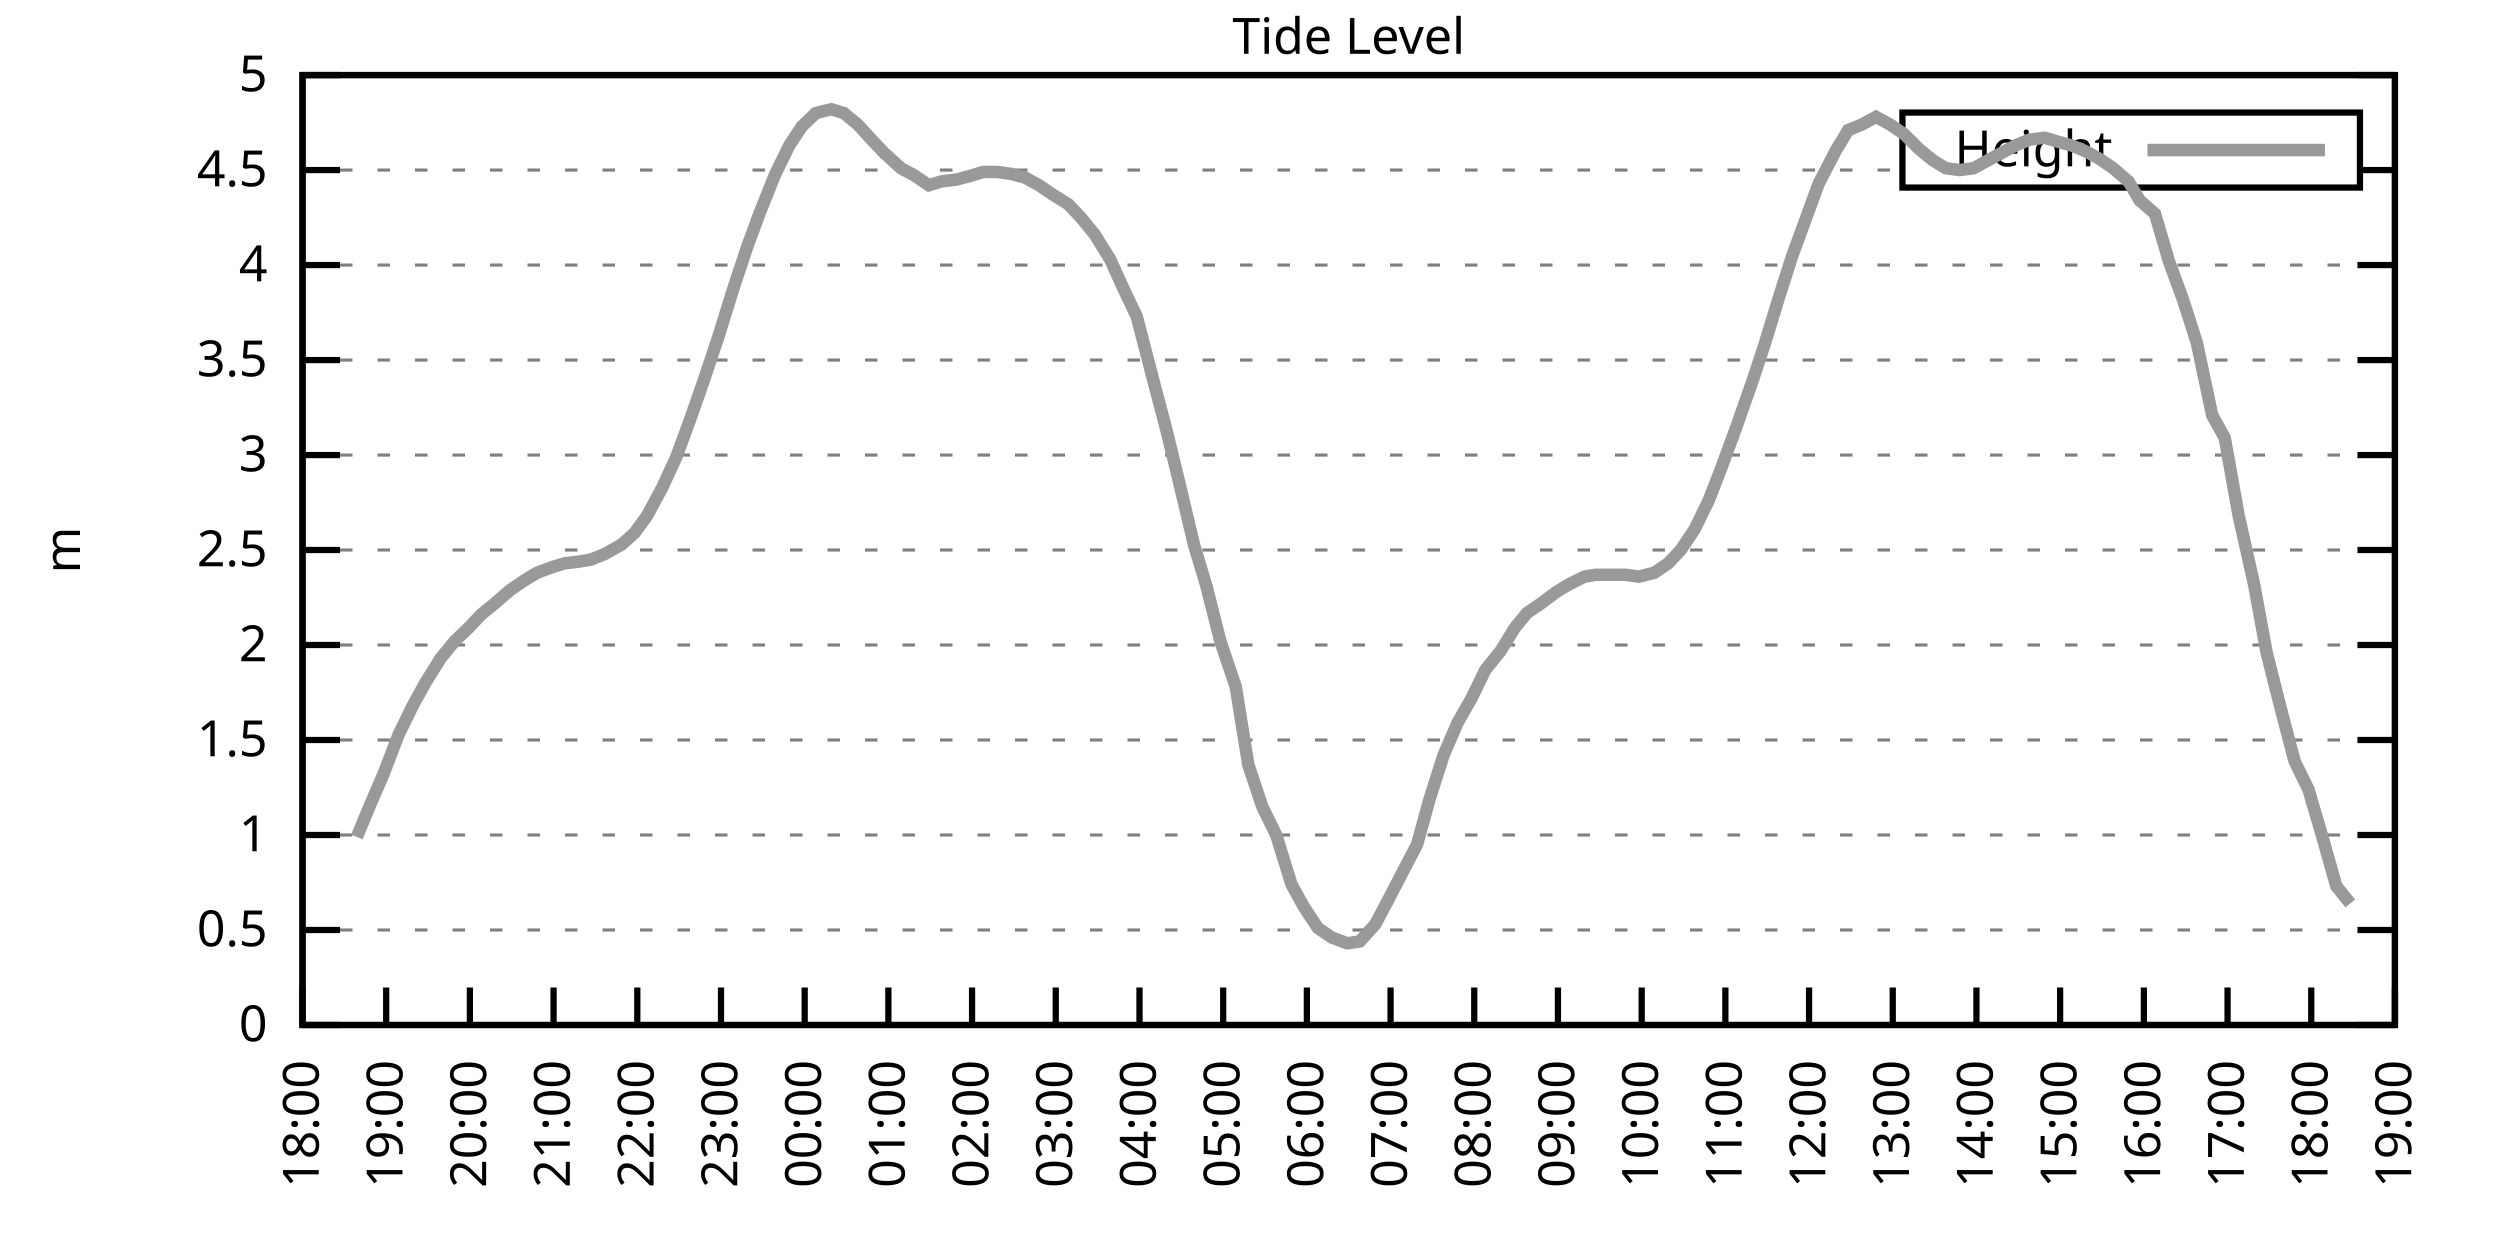
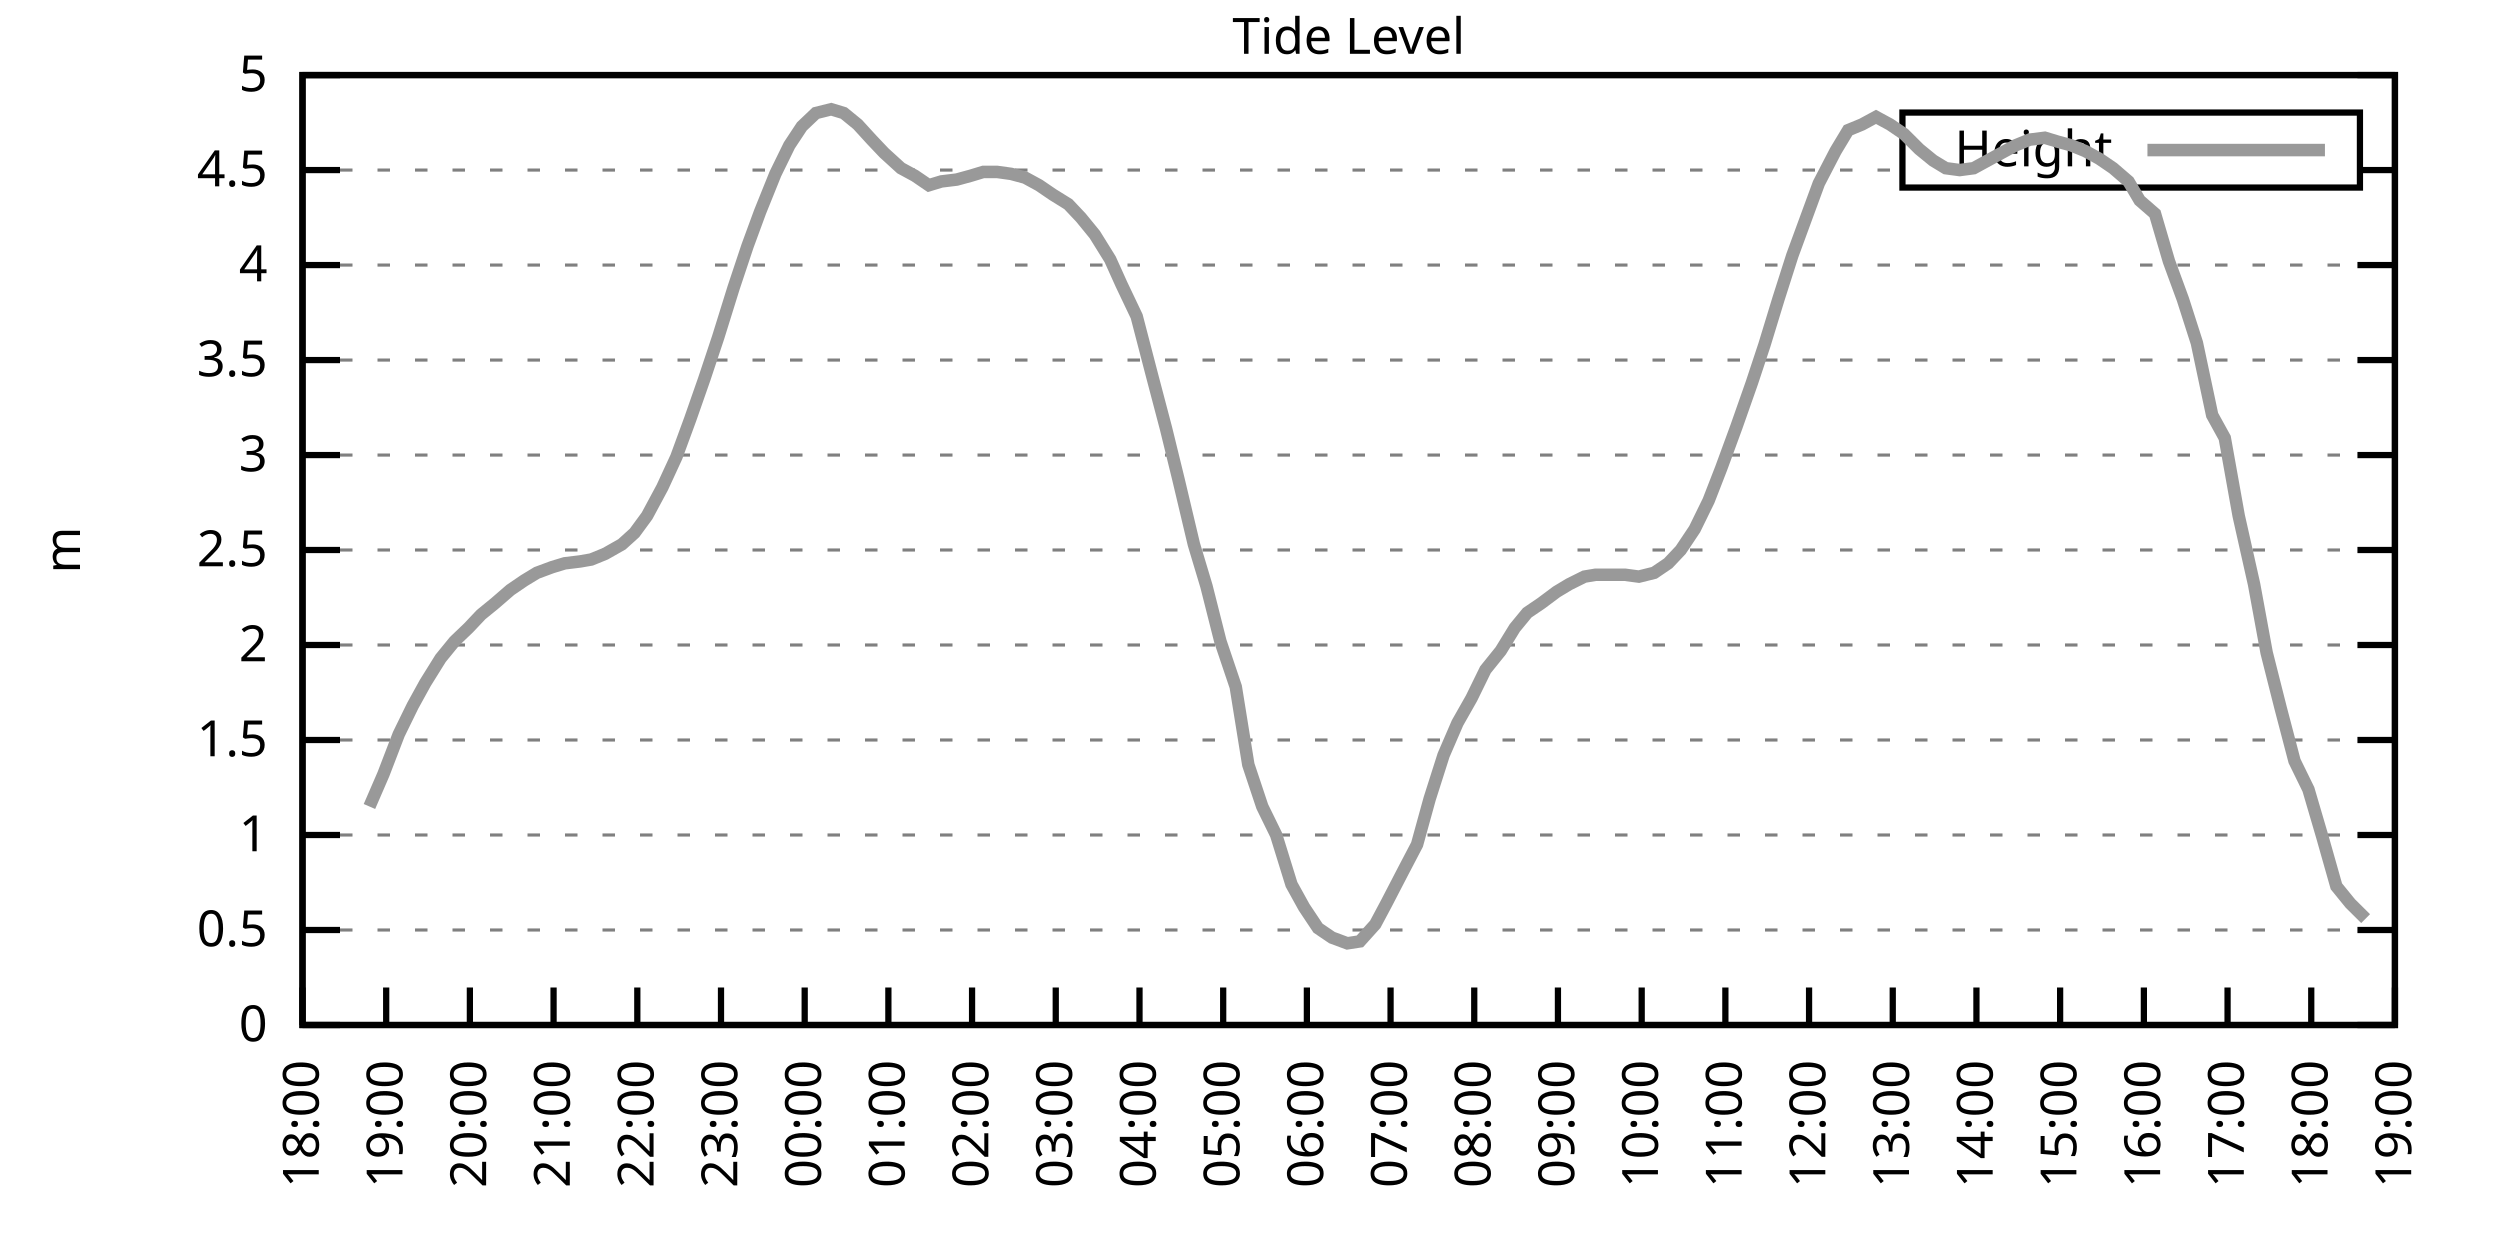
<svg xmlns="http://www.w3.org/2000/svg" xmlns:xlink="http://www.w3.org/1999/xlink" width="400" height="200" viewBox="0 0 400 200">
  <g id="gnuplot_canvas">
    <rect x="0" y="0" width="400" height="200" fill="none" />
    <defs>
      <circle id="gpDot" r="0.5" stroke-width="0.5" stroke="currentColor" />
      <path id="gpPt0" stroke-width="0.333" stroke="currentColor" d="M-1,0 h2 M0,-1 v2" />
      <path id="gpPt1" stroke-width="0.333" stroke="currentColor" d="M-1,-1 L1,1 M1,-1 L-1,1" />
      <path id="gpPt2" stroke-width="0.333" stroke="currentColor" d="M-1,0 L1,0 M0,-1 L0,1 M-1,-1 L1,1 M-1,1 L1,-1" />
      <rect id="gpPt3" stroke-width="0.333" stroke="currentColor" x="-1" y="-1" width="2" height="2" />
      <rect id="gpPt4" stroke-width="0.333" stroke="currentColor" fill="currentColor" x="-1" y="-1" width="2" height="2" />
      <circle id="gpPt5" stroke-width="0.333" stroke="currentColor" cx="0" cy="0" r="1" />
      <use xlink:href="#gpPt5" id="gpPt6" fill="currentColor" stroke="none" />
      <path id="gpPt7" stroke-width="0.333" stroke="currentColor" d="M0,-1.33 L-1.33,0.67 L1.33,0.67 z" />
      <use xlink:href="#gpPt7" id="gpPt8" fill="currentColor" stroke="none" />
      <use xlink:href="#gpPt7" id="gpPt9" stroke="currentColor" transform="rotate(180)" />
      <use xlink:href="#gpPt9" id="gpPt10" fill="currentColor" stroke="none" />
      <use xlink:href="#gpPt3" id="gpPt11" stroke="currentColor" transform="rotate(45)" />
      <use xlink:href="#gpPt11" id="gpPt12" fill="currentColor" stroke="none" />
      <path id="gpPt13" stroke-width="0.333" stroke="currentColor" d="M0,1.330 L1.265,0.411 L0.782,-1.067 L-0.782,-1.076 L-1.265,0.411 z" />
      <use xlink:href="#gpPt13" id="gpPt14" fill="currentColor" stroke="none" />
      <filter id="textbox" filterUnits="objectBoundingBox" x="0" y="0" height="1" width="1">
        <feFlood flood-color="white" flood-opacity="1" result="bgnd" />
        <feComposite in="SourceGraphic" in2="bgnd" operator="atop" />
      </filter>
      <filter id="greybox" filterUnits="objectBoundingBox" x="0" y="0" height="1" width="1">
        <feFlood flood-color="lightgrey" flood-opacity="1" result="grey" />
        <feComposite in="SourceGraphic" in2="grey" operator="atop" />
      </filter>
    </defs>
    <g fill="none" color="white" stroke="currentColor" stroke-width="1.00" stroke-linecap="butt" stroke-linejoin="miter">
</g>
    <g fill="none" color="black" stroke="currentColor" stroke-width="1.00" stroke-linecap="butt" stroke-linejoin="miter">
      <g stroke="none" shape-rendering="crispEdges">
        <polygon fill="rgb(255, 255, 255)" points="48.40,164.00 383.18,164.00 383.18,12.02 48.40,12.02 " />
      </g>
    </g>
    <g fill="none" color="black" stroke="currentColor" stroke-width="1.00" stroke-linecap="butt" stroke-linejoin="miter">
</g>
    <g fill="none" color="black" stroke="black" stroke-width="0.50" stroke-linecap="butt" stroke-linejoin="miter">
</g>
    <g fill="none" color="gray" stroke="currentColor" stroke-width="0.50" stroke-linecap="butt" stroke-linejoin="miter">
      <path stroke="gray" stroke-dasharray="2,4" class="gridline" d="M48.40,164.00 L383.19,164.00  " />
    </g>
    <g fill="none" color="gray" stroke="gray" stroke-width="1.00" stroke-linecap="butt" stroke-linejoin="miter">
</g>
    <g fill="none" color="black" stroke="currentColor" stroke-width="1.00" stroke-linecap="butt" stroke-linejoin="miter">
      <path stroke="black" d="M48.40,164.00 L54.40,164.00 M383.19,164.00 L377.19,164.00  " />
      <g transform="translate(42.80,166.60)" stroke="none" fill="black" font-family="Sans" font-size="8.00" text-anchor="end">
        <text>
          <tspan font-family="Sans"> 0</tspan>
        </text>
      </g>
    </g>
    <g fill="none" color="black" stroke="currentColor" stroke-width="1.00" stroke-linecap="butt" stroke-linejoin="miter">
</g>
    <g fill="none" color="black" stroke="black" stroke-width="0.50" stroke-linecap="butt" stroke-linejoin="miter">
</g>
    <g fill="none" color="gray" stroke="currentColor" stroke-width="0.50" stroke-linecap="butt" stroke-linejoin="miter">
      <path stroke="gray" stroke-dasharray="2,4" class="gridline" d="M48.40,148.80 L383.19,148.80  " />
    </g>
    <g fill="none" color="gray" stroke="gray" stroke-width="1.00" stroke-linecap="butt" stroke-linejoin="miter">
</g>
    <g fill="none" color="black" stroke="currentColor" stroke-width="1.00" stroke-linecap="butt" stroke-linejoin="miter">
      <path stroke="black" d="M48.40,148.80 L54.40,148.80 M383.19,148.80 L377.19,148.80  " />
      <g transform="translate(42.80,151.40)" stroke="none" fill="black" font-family="Sans" font-size="8.00" text-anchor="end">
        <text>
          <tspan font-family="Sans"> 0.5</tspan>
        </text>
      </g>
    </g>
    <g fill="none" color="black" stroke="currentColor" stroke-width="1.00" stroke-linecap="butt" stroke-linejoin="miter">
</g>
    <g fill="none" color="black" stroke="black" stroke-width="0.50" stroke-linecap="butt" stroke-linejoin="miter">
</g>
    <g fill="none" color="gray" stroke="currentColor" stroke-width="0.50" stroke-linecap="butt" stroke-linejoin="miter">
      <path stroke="gray" stroke-dasharray="2,4" class="gridline" d="M48.40,133.60 L383.19,133.60  " />
    </g>
    <g fill="none" color="gray" stroke="gray" stroke-width="1.00" stroke-linecap="butt" stroke-linejoin="miter">
</g>
    <g fill="none" color="black" stroke="currentColor" stroke-width="1.00" stroke-linecap="butt" stroke-linejoin="miter">
      <path stroke="black" d="M48.40,133.60 L54.40,133.60 M383.19,133.60 L377.19,133.60  " />
      <g transform="translate(42.80,136.20)" stroke="none" fill="black" font-family="Sans" font-size="8.00" text-anchor="end">
        <text>
          <tspan font-family="Sans"> 1</tspan>
        </text>
      </g>
    </g>
    <g fill="none" color="black" stroke="currentColor" stroke-width="1.00" stroke-linecap="butt" stroke-linejoin="miter">
</g>
    <g fill="none" color="black" stroke="black" stroke-width="0.50" stroke-linecap="butt" stroke-linejoin="miter">
</g>
    <g fill="none" color="gray" stroke="currentColor" stroke-width="0.50" stroke-linecap="butt" stroke-linejoin="miter">
      <path stroke="gray" stroke-dasharray="2,4" class="gridline" d="M48.40,118.40 L383.19,118.40  " />
    </g>
    <g fill="none" color="gray" stroke="gray" stroke-width="1.00" stroke-linecap="butt" stroke-linejoin="miter">
</g>
    <g fill="none" color="black" stroke="currentColor" stroke-width="1.00" stroke-linecap="butt" stroke-linejoin="miter">
      <path stroke="black" d="M48.40,118.40 L54.40,118.40 M383.19,118.40 L377.19,118.40  " />
      <g transform="translate(42.80,121.00)" stroke="none" fill="black" font-family="Sans" font-size="8.00" text-anchor="end">
        <text>
          <tspan font-family="Sans"> 1.5</tspan>
        </text>
      </g>
    </g>
    <g fill="none" color="black" stroke="currentColor" stroke-width="1.00" stroke-linecap="butt" stroke-linejoin="miter">
</g>
    <g fill="none" color="black" stroke="black" stroke-width="0.50" stroke-linecap="butt" stroke-linejoin="miter">
</g>
    <g fill="none" color="gray" stroke="currentColor" stroke-width="0.50" stroke-linecap="butt" stroke-linejoin="miter">
      <path stroke="gray" stroke-dasharray="2,4" class="gridline" d="M48.40,103.20 L383.19,103.20  " />
    </g>
    <g fill="none" color="gray" stroke="gray" stroke-width="1.00" stroke-linecap="butt" stroke-linejoin="miter">
</g>
    <g fill="none" color="black" stroke="currentColor" stroke-width="1.00" stroke-linecap="butt" stroke-linejoin="miter">
      <path stroke="black" d="M48.40,103.20 L54.40,103.20 M383.19,103.20 L377.19,103.20  " />
      <g transform="translate(42.80,105.80)" stroke="none" fill="black" font-family="Sans" font-size="8.00" text-anchor="end">
        <text>
          <tspan font-family="Sans"> 2</tspan>
        </text>
      </g>
    </g>
    <g fill="none" color="black" stroke="currentColor" stroke-width="1.00" stroke-linecap="butt" stroke-linejoin="miter">
</g>
    <g fill="none" color="black" stroke="black" stroke-width="0.50" stroke-linecap="butt" stroke-linejoin="miter">
</g>
    <g fill="none" color="gray" stroke="currentColor" stroke-width="0.50" stroke-linecap="butt" stroke-linejoin="miter">
      <path stroke="gray" stroke-dasharray="2,4" class="gridline" d="M48.40,88.00 L383.19,88.00  " />
    </g>
    <g fill="none" color="gray" stroke="gray" stroke-width="1.00" stroke-linecap="butt" stroke-linejoin="miter">
</g>
    <g fill="none" color="black" stroke="currentColor" stroke-width="1.00" stroke-linecap="butt" stroke-linejoin="miter">
      <path stroke="black" d="M48.40,88.00 L54.40,88.00 M383.19,88.00 L377.19,88.00  " />
      <g transform="translate(42.80,90.60)" stroke="none" fill="black" font-family="Sans" font-size="8.00" text-anchor="end">
        <text>
          <tspan font-family="Sans"> 2.5</tspan>
        </text>
      </g>
    </g>
    <g fill="none" color="black" stroke="currentColor" stroke-width="1.00" stroke-linecap="butt" stroke-linejoin="miter">
</g>
    <g fill="none" color="black" stroke="black" stroke-width="0.50" stroke-linecap="butt" stroke-linejoin="miter">
</g>
    <g fill="none" color="gray" stroke="currentColor" stroke-width="0.50" stroke-linecap="butt" stroke-linejoin="miter">
      <path stroke="gray" stroke-dasharray="2,4" class="gridline" d="M48.40,72.81 L383.19,72.81  " />
    </g>
    <g fill="none" color="gray" stroke="gray" stroke-width="1.00" stroke-linecap="butt" stroke-linejoin="miter">
</g>
    <g fill="none" color="black" stroke="currentColor" stroke-width="1.00" stroke-linecap="butt" stroke-linejoin="miter">
      <path stroke="black" d="M48.40,72.81 L54.40,72.81 M383.19,72.81 L377.19,72.81  " />
      <g transform="translate(42.80,75.41)" stroke="none" fill="black" font-family="Sans" font-size="8.00" text-anchor="end">
        <text>
          <tspan font-family="Sans"> 3</tspan>
        </text>
      </g>
    </g>
    <g fill="none" color="black" stroke="currentColor" stroke-width="1.00" stroke-linecap="butt" stroke-linejoin="miter">
</g>
    <g fill="none" color="black" stroke="black" stroke-width="0.50" stroke-linecap="butt" stroke-linejoin="miter">
</g>
    <g fill="none" color="gray" stroke="currentColor" stroke-width="0.50" stroke-linecap="butt" stroke-linejoin="miter">
      <path stroke="gray" stroke-dasharray="2,4" class="gridline" d="M48.40,57.61 L383.19,57.61  " />
    </g>
    <g fill="none" color="gray" stroke="gray" stroke-width="1.00" stroke-linecap="butt" stroke-linejoin="miter">
</g>
    <g fill="none" color="black" stroke="currentColor" stroke-width="1.00" stroke-linecap="butt" stroke-linejoin="miter">
      <path stroke="black" d="M48.40,57.61 L54.40,57.61 M383.19,57.61 L377.19,57.61  " />
      <g transform="translate(42.80,60.21)" stroke="none" fill="black" font-family="Sans" font-size="8.00" text-anchor="end">
        <text>
          <tspan font-family="Sans"> 3.5</tspan>
        </text>
      </g>
    </g>
    <g fill="none" color="black" stroke="currentColor" stroke-width="1.00" stroke-linecap="butt" stroke-linejoin="miter">
</g>
    <g fill="none" color="black" stroke="black" stroke-width="0.50" stroke-linecap="butt" stroke-linejoin="miter">
</g>
    <g fill="none" color="gray" stroke="currentColor" stroke-width="0.50" stroke-linecap="butt" stroke-linejoin="miter">
      <path stroke="gray" stroke-dasharray="2,4" class="gridline" d="M48.40,42.41 L383.19,42.41  " />
    </g>
    <g fill="none" color="gray" stroke="gray" stroke-width="1.00" stroke-linecap="butt" stroke-linejoin="miter">
</g>
    <g fill="none" color="black" stroke="currentColor" stroke-width="1.00" stroke-linecap="butt" stroke-linejoin="miter">
      <path stroke="black" d="M48.40,42.41 L54.40,42.41 M383.19,42.41 L377.19,42.41  " />
      <g transform="translate(42.80,45.01)" stroke="none" fill="black" font-family="Sans" font-size="8.00" text-anchor="end">
        <text>
          <tspan font-family="Sans"> 4</tspan>
        </text>
      </g>
    </g>
    <g fill="none" color="black" stroke="currentColor" stroke-width="1.00" stroke-linecap="butt" stroke-linejoin="miter">
</g>
    <g fill="none" color="black" stroke="black" stroke-width="0.50" stroke-linecap="butt" stroke-linejoin="miter">
</g>
    <g fill="none" color="gray" stroke="currentColor" stroke-width="0.50" stroke-linecap="butt" stroke-linejoin="miter">
      <path stroke="gray" stroke-dasharray="2,4" class="gridline" d="M48.40,27.21 L304.39,27.21 M377.59,27.21 L383.19,27.21  " />
    </g>
    <g fill="none" color="gray" stroke="gray" stroke-width="1.00" stroke-linecap="butt" stroke-linejoin="miter">
</g>
    <g fill="none" color="black" stroke="currentColor" stroke-width="1.00" stroke-linecap="butt" stroke-linejoin="miter">
      <path stroke="black" d="M48.40,27.21 L54.40,27.21 M383.19,27.21 L377.19,27.21  " />
      <g transform="translate(42.80,29.81)" stroke="none" fill="black" font-family="Sans" font-size="8.00" text-anchor="end">
        <text>
          <tspan font-family="Sans"> 4.5</tspan>
        </text>
      </g>
    </g>
    <g fill="none" color="black" stroke="currentColor" stroke-width="1.00" stroke-linecap="butt" stroke-linejoin="miter">
</g>
    <g fill="none" color="black" stroke="black" stroke-width="0.50" stroke-linecap="butt" stroke-linejoin="miter">
</g>
    <g fill="none" color="gray" stroke="currentColor" stroke-width="0.50" stroke-linecap="butt" stroke-linejoin="miter">
      <path stroke="gray" stroke-dasharray="2,4" class="gridline" d="M48.40,12.01 L383.19,12.01  " />
    </g>
    <g fill="none" color="gray" stroke="gray" stroke-width="1.00" stroke-linecap="butt" stroke-linejoin="miter">
</g>
    <g fill="none" color="black" stroke="currentColor" stroke-width="1.00" stroke-linecap="butt" stroke-linejoin="miter">
      <path stroke="black" d="M48.40,12.01 L54.40,12.01 M383.19,12.01 L377.19,12.01  " />
      <g transform="translate(42.80,14.61)" stroke="none" fill="black" font-family="Sans" font-size="8.00" text-anchor="end">
        <text>
          <tspan font-family="Sans"> 5</tspan>
        </text>
      </g>
    </g>
    <g fill="none" color="black" stroke="currentColor" stroke-width="1.00" stroke-linecap="butt" stroke-linejoin="miter">
      <path stroke="black" d="M48.40,164.00 L48.40,158.00  " />
      <g transform="translate(51.00,169.60) rotate(270.00)" stroke="none" fill="black" font-family="Sans" font-size="8.00" text-anchor="end">
        <text>
          <tspan font-family="Sans">18:00</tspan>
        </text>
      </g>
    </g>
    <g fill="none" color="black" stroke="currentColor" stroke-width="1.00" stroke-linecap="butt" stroke-linejoin="miter">
      <path stroke="black" d="M61.79,164.00 L61.79,158.00  " />
      <g transform="translate(64.39,169.60) rotate(270.00)" stroke="none" fill="black" font-family="Sans" font-size="8.00" text-anchor="end">
        <text>
          <tspan font-family="Sans">19:00</tspan>
        </text>
      </g>
    </g>
    <g fill="none" color="black" stroke="currentColor" stroke-width="1.00" stroke-linecap="butt" stroke-linejoin="miter">
      <path stroke="black" d="M75.18,164.00 L75.18,158.00  " />
      <g transform="translate(77.78,169.60) rotate(270.00)" stroke="none" fill="black" font-family="Sans" font-size="8.00" text-anchor="end">
        <text>
          <tspan font-family="Sans">20:00</tspan>
        </text>
      </g>
    </g>
    <g fill="none" color="black" stroke="currentColor" stroke-width="1.00" stroke-linecap="butt" stroke-linejoin="miter">
      <path stroke="black" d="M88.57,164.00 L88.57,158.00  " />
      <g transform="translate(91.17,169.60) rotate(270.00)" stroke="none" fill="black" font-family="Sans" font-size="8.00" text-anchor="end">
        <text>
          <tspan font-family="Sans">21:00</tspan>
        </text>
      </g>
    </g>
    <g fill="none" color="black" stroke="currentColor" stroke-width="1.00" stroke-linecap="butt" stroke-linejoin="miter">
      <path stroke="black" d="M101.97,164.00 L101.97,158.00  " />
      <g transform="translate(104.57,169.60) rotate(270.00)" stroke="none" fill="black" font-family="Sans" font-size="8.00" text-anchor="end">
        <text>
          <tspan font-family="Sans">22:00</tspan>
        </text>
      </g>
    </g>
    <g fill="none" color="black" stroke="currentColor" stroke-width="1.00" stroke-linecap="butt" stroke-linejoin="miter">
      <path stroke="black" d="M115.36,164.00 L115.36,158.00  " />
      <g transform="translate(117.96,169.60) rotate(270.00)" stroke="none" fill="black" font-family="Sans" font-size="8.00" text-anchor="end">
        <text>
          <tspan font-family="Sans">23:00</tspan>
        </text>
      </g>
    </g>
    <g fill="none" color="black" stroke="currentColor" stroke-width="1.00" stroke-linecap="butt" stroke-linejoin="miter">
      <path stroke="black" d="M128.75,164.00 L128.75,158.00  " />
      <g transform="translate(131.35,169.60) rotate(270.00)" stroke="none" fill="black" font-family="Sans" font-size="8.00" text-anchor="end">
        <text>
          <tspan font-family="Sans">00:00</tspan>
        </text>
      </g>
    </g>
    <g fill="none" color="black" stroke="currentColor" stroke-width="1.00" stroke-linecap="butt" stroke-linejoin="miter">
      <path stroke="black" d="M142.14,164.00 L142.14,158.00  " />
      <g transform="translate(144.74,169.60) rotate(270.00)" stroke="none" fill="black" font-family="Sans" font-size="8.00" text-anchor="end">
        <text>
          <tspan font-family="Sans">01:00</tspan>
        </text>
      </g>
    </g>
    <g fill="none" color="black" stroke="currentColor" stroke-width="1.00" stroke-linecap="butt" stroke-linejoin="miter">
      <path stroke="black" d="M155.53,164.00 L155.53,158.00  " />
      <g transform="translate(158.13,169.60) rotate(270.00)" stroke="none" fill="black" font-family="Sans" font-size="8.00" text-anchor="end">
        <text>
          <tspan font-family="Sans">02:00</tspan>
        </text>
      </g>
    </g>
    <g fill="none" color="black" stroke="currentColor" stroke-width="1.00" stroke-linecap="butt" stroke-linejoin="miter">
      <path stroke="black" d="M168.92,164.00 L168.92,158.00  " />
      <g transform="translate(171.52,169.60) rotate(270.00)" stroke="none" fill="black" font-family="Sans" font-size="8.00" text-anchor="end">
        <text>
          <tspan font-family="Sans">03:00</tspan>
        </text>
      </g>
    </g>
    <g fill="none" color="black" stroke="currentColor" stroke-width="1.00" stroke-linecap="butt" stroke-linejoin="miter">
      <path stroke="black" d="M182.32,164.00 L182.32,158.00  " />
      <g transform="translate(184.92,169.60) rotate(270.00)" stroke="none" fill="black" font-family="Sans" font-size="8.00" text-anchor="end">
        <text>
          <tspan font-family="Sans">04:00</tspan>
        </text>
      </g>
    </g>
    <g fill="none" color="black" stroke="currentColor" stroke-width="1.00" stroke-linecap="butt" stroke-linejoin="miter">
      <path stroke="black" d="M195.71,164.00 L195.71,158.00  " />
      <g transform="translate(198.31,169.60) rotate(270.00)" stroke="none" fill="black" font-family="Sans" font-size="8.00" text-anchor="end">
        <text>
          <tspan font-family="Sans">05:00</tspan>
        </text>
      </g>
    </g>
    <g fill="none" color="black" stroke="currentColor" stroke-width="1.00" stroke-linecap="butt" stroke-linejoin="miter">
      <path stroke="black" d="M209.10,164.00 L209.10,158.00  " />
      <g transform="translate(211.70,169.60) rotate(270.00)" stroke="none" fill="black" font-family="Sans" font-size="8.00" text-anchor="end">
        <text>
          <tspan font-family="Sans">06:00</tspan>
        </text>
      </g>
    </g>
    <g fill="none" color="black" stroke="currentColor" stroke-width="1.00" stroke-linecap="butt" stroke-linejoin="miter">
      <path stroke="black" d="M222.49,164.00 L222.49,158.00  " />
      <g transform="translate(225.09,169.60) rotate(270.00)" stroke="none" fill="black" font-family="Sans" font-size="8.00" text-anchor="end">
        <text>
          <tspan font-family="Sans">07:00</tspan>
        </text>
      </g>
    </g>
    <g fill="none" color="black" stroke="currentColor" stroke-width="1.00" stroke-linecap="butt" stroke-linejoin="miter">
      <path stroke="black" d="M235.88,164.00 L235.88,158.00  " />
      <g transform="translate(238.48,169.60) rotate(270.00)" stroke="none" fill="black" font-family="Sans" font-size="8.00" text-anchor="end">
        <text>
          <tspan font-family="Sans">08:00</tspan>
        </text>
      </g>
    </g>
    <g fill="none" color="black" stroke="currentColor" stroke-width="1.00" stroke-linecap="butt" stroke-linejoin="miter">
      <path stroke="black" d="M249.27,164.00 L249.27,158.00  " />
      <g transform="translate(251.87,169.60) rotate(270.00)" stroke="none" fill="black" font-family="Sans" font-size="8.00" text-anchor="end">
        <text>
          <tspan font-family="Sans">09:00</tspan>
        </text>
      </g>
    </g>
    <g fill="none" color="black" stroke="currentColor" stroke-width="1.00" stroke-linecap="butt" stroke-linejoin="miter">
      <path stroke="black" d="M262.67,164.00 L262.67,158.00  " />
      <g transform="translate(265.27,169.60) rotate(270.00)" stroke="none" fill="black" font-family="Sans" font-size="8.00" text-anchor="end">
        <text>
          <tspan font-family="Sans">10:00</tspan>
        </text>
      </g>
    </g>
    <g fill="none" color="black" stroke="currentColor" stroke-width="1.00" stroke-linecap="butt" stroke-linejoin="miter">
      <path stroke="black" d="M276.06,164.00 L276.06,158.00  " />
      <g transform="translate(278.66,169.60) rotate(270.00)" stroke="none" fill="black" font-family="Sans" font-size="8.00" text-anchor="end">
        <text>
          <tspan font-family="Sans">11:00</tspan>
        </text>
      </g>
    </g>
    <g fill="none" color="black" stroke="currentColor" stroke-width="1.00" stroke-linecap="butt" stroke-linejoin="miter">
      <path stroke="black" d="M289.45,164.00 L289.45,158.00  " />
      <g transform="translate(292.05,169.60) rotate(270.00)" stroke="none" fill="black" font-family="Sans" font-size="8.00" text-anchor="end">
        <text>
          <tspan font-family="Sans">12:00</tspan>
        </text>
      </g>
    </g>
    <g fill="none" color="black" stroke="currentColor" stroke-width="1.00" stroke-linecap="butt" stroke-linejoin="miter">
      <path stroke="black" d="M302.84,164.00 L302.84,158.00  " />
      <g transform="translate(305.44,169.60) rotate(270.00)" stroke="none" fill="black" font-family="Sans" font-size="8.00" text-anchor="end">
        <text>
          <tspan font-family="Sans">13:00</tspan>
        </text>
      </g>
    </g>
    <g fill="none" color="black" stroke="currentColor" stroke-width="1.00" stroke-linecap="butt" stroke-linejoin="miter">
      <path stroke="black" d="M316.23,164.00 L316.23,158.00  " />
      <g transform="translate(318.83,169.60) rotate(270.00)" stroke="none" fill="black" font-family="Sans" font-size="8.00" text-anchor="end">
        <text>
          <tspan font-family="Sans">14:00</tspan>
        </text>
      </g>
    </g>
    <g fill="none" color="black" stroke="currentColor" stroke-width="1.00" stroke-linecap="butt" stroke-linejoin="miter">
      <path stroke="black" d="M329.62,164.00 L329.62,158.00  " />
      <g transform="translate(332.22,169.60) rotate(270.00)" stroke="none" fill="black" font-family="Sans" font-size="8.00" text-anchor="end">
        <text>
          <tspan font-family="Sans">15:00</tspan>
        </text>
      </g>
    </g>
    <g fill="none" color="black" stroke="currentColor" stroke-width="1.00" stroke-linecap="butt" stroke-linejoin="miter">
      <path stroke="black" d="M343.02,164.00 L343.02,158.00  " />
      <g transform="translate(345.62,169.60) rotate(270.00)" stroke="none" fill="black" font-family="Sans" font-size="8.00" text-anchor="end">
        <text>
          <tspan font-family="Sans">16:00</tspan>
        </text>
      </g>
    </g>
    <g fill="none" color="black" stroke="currentColor" stroke-width="1.00" stroke-linecap="butt" stroke-linejoin="miter">
      <path stroke="black" d="M356.41,164.00 L356.41,158.00  " />
      <g transform="translate(359.01,169.60) rotate(270.00)" stroke="none" fill="black" font-family="Sans" font-size="8.00" text-anchor="end">
        <text>
          <tspan font-family="Sans">17:00</tspan>
        </text>
      </g>
    </g>
    <g fill="none" color="black" stroke="currentColor" stroke-width="1.00" stroke-linecap="butt" stroke-linejoin="miter">
      <path stroke="black" d="M369.80,164.00 L369.80,158.00  " />
      <g transform="translate(372.40,169.60) rotate(270.00)" stroke="none" fill="black" font-family="Sans" font-size="8.00" text-anchor="end">
        <text>
          <tspan font-family="Sans">18:00</tspan>
        </text>
      </g>
    </g>
    <g fill="none" color="black" stroke="currentColor" stroke-width="1.00" stroke-linecap="butt" stroke-linejoin="miter">
      <path stroke="black" d="M383.19,164.00 L383.19,158.00  " />
      <g transform="translate(385.79,169.60) rotate(270.00)" stroke="none" fill="black" font-family="Sans" font-size="8.00" text-anchor="end">
        <text>
          <tspan font-family="Sans">19:00</tspan>
        </text>
      </g>
    </g>
    <g fill="none" color="black" stroke="currentColor" stroke-width="1.00" stroke-linecap="butt" stroke-linejoin="miter">
</g>
    <g fill="none" color="black" stroke="currentColor" stroke-width="1.00" stroke-linecap="butt" stroke-linejoin="miter">
      <path stroke="black" d="M48.40,12.01 L48.40,164.00 L383.19,164.00 L383.19,12.01 L48.40,12.01 Z  " />
    </g>
    <g fill="none" color="black" stroke="currentColor" stroke-width="1.00" stroke-linecap="butt" stroke-linejoin="miter">
</g>
    <g fill="none" color="black" stroke="currentColor" stroke-width="1.00" stroke-linecap="butt" stroke-linejoin="miter">
      <path stroke="black" d="M304.39,30.01 L304.39,18.01 L377.59,18.01 L377.59,30.01 L304.39,30.01 Z  " />
    </g>
    <g id="Tide_level_plot_1">
      <g fill="none" color="white" stroke="black" stroke-width="2.00" stroke-linecap="butt" stroke-linejoin="miter">
</g>
      <g fill="none" color="black" stroke="currentColor" stroke-width="2.00" stroke-linecap="butt" stroke-linejoin="miter">
        <g transform="translate(337.99,26.61)" stroke="none" fill="black" font-family="Sans" font-size="8.00" text-anchor="end">
          <text>
            <tspan font-family="Sans">Height</tspan>
          </text>
        </g>
      </g>
      <g fill="none" color="black" stroke="currentColor" stroke-width="2.00" stroke-linecap="butt" stroke-linejoin="miter">
-         <path stroke="rgb(153, 153, 153)" d="M343.59,24.01 L371.99,24.01 M57.10,133.91 L59.11,129.04 L61.35,123.87 L63.80,117.49 L66.03,112.93 L68.04,109.28   L70.50,105.33 L72.73,102.60 L74.96,100.47 L76.97,98.34 L79.20,96.52 L81.66,94.39 L83.89,92.87 L85.90,91.65   L88.35,90.74 L90.36,90.13 L92.82,89.83 L94.60,89.52 L96.83,88.61 L99.51,87.09 L101.52,85.27 L103.53,82.53   L105.98,77.97 L108.22,73.11 L110.45,67.03 L112.68,60.65 L114.91,53.96 L117.37,46.06 L119.60,39.37 L121.61,33.90   L124.06,27.82 L126.29,23.26 L128.30,20.22 L130.54,18.09 L132.99,17.48 L135.00,18.09 L137.23,19.91 L139.46,22.35   L141.47,24.47 L144.15,26.91 L146.38,28.12 L148.61,29.64 L150.62,29.03 L153.08,28.73 L155.31,28.12 L157.32,27.51   L159.55,27.51 L161.78,27.82 L164.01,28.42 L166.25,29.64 L168.48,31.16 L170.93,32.68 L172.94,34.81 L175.17,37.54   L177.63,41.50 L179.41,45.45 L181.87,50.62 L184.32,60.04 L186.56,68.55 L188.57,76.76 L191.02,87.09 L193.03,93.78   L195.26,102.60 L197.72,109.89 L199.73,122.35 L201.96,129.04 L204.19,133.60 L206.64,141.51 L208.65,145.15 L210.88,148.50   L213.12,150.02 L215.57,150.93 L217.58,150.62 L220.04,147.89 L221.82,144.55 L224.50,139.38 L226.73,135.12 L228.74,127.83   L230.97,120.83 L233.20,115.67 L235.44,111.72 L237.67,107.16 L240.12,104.12 L242.36,100.47 L244.36,98.04 L246.60,96.52   L249.05,94.69 L251.06,93.48 L253.51,92.26 L255.30,91.96 L257.76,91.96 L259.99,91.96 L262.22,92.26 L264.67,91.65   L266.91,90.13 L268.92,88.00 L271.15,84.66 L273.38,80.10 L275.39,74.93 L277.84,68.25 L280.30,61.25 L282.31,55.18   L284.54,47.88 L286.77,40.89 L289.00,34.81 L291.01,29.34 L293.69,24.17 L295.70,20.83 L297.93,19.91 L300.16,18.70   L302.39,19.91 L304.63,21.43 L307.08,23.87 L309.31,25.69 L311.32,26.91 L313.55,27.21 L315.79,26.91 L318.02,25.69   L320.25,24.47 L322.48,23.26 L324.71,22.35 L327.17,22.04 L329.18,22.65 L331.41,23.26 L333.64,24.17 L335.87,25.39   L338.10,26.91 L340.56,29.03 L342.35,32.07 L344.80,34.20 L347.03,41.80 L349.26,47.88 L351.50,54.87 L353.95,66.42   L355.96,70.07 L358.19,82.53 L360.65,93.48 L362.66,104.42 L364.89,113.24 L367.12,121.75 L369.35,126.31 L371.58,133.91   L373.82,141.81 L376.05,144.55  " />
+         <path stroke="rgb(153, 153, 153)" d="M343.59,24.01 L371.99,24.01 M59.11,129.04 L61.35,123.87 L63.80,117.49 L66.03,112.93 L68.04,109.28 L70.50,105.33   L72.73,102.60 L74.96,100.47 L76.97,98.34 L79.20,96.52 L81.66,94.39 L83.89,92.87 L85.90,91.65 L88.35,90.74   L90.36,90.13 L92.82,89.83 L94.60,89.52 L96.83,88.61 L99.51,87.09 L101.52,85.27 L103.53,82.53 L105.98,77.97   L108.22,73.11 L110.45,67.03 L112.68,60.65 L114.91,53.96 L117.37,46.06 L119.60,39.37 L121.61,33.90 L124.06,27.82   L126.29,23.26 L128.30,20.22 L130.54,18.09 L132.99,17.48 L135.00,18.09 L137.23,19.91 L139.46,22.35 L141.47,24.47   L144.15,26.91 L146.38,28.12 L148.61,29.64 L150.62,29.03 L153.08,28.73 L155.31,28.12 L157.32,27.51 L159.55,27.51   L161.78,27.82 L164.01,28.42 L166.25,29.64 L168.48,31.16 L170.93,32.68 L172.94,34.81 L175.17,37.54 L177.63,41.50   L179.41,45.45 L181.87,50.62 L184.32,60.04 L186.56,68.55 L188.57,76.76 L191.02,87.09 L193.03,93.78 L195.26,102.60   L197.72,109.89 L199.73,122.35 L201.96,129.04 L204.19,133.60 L206.64,141.51 L208.65,145.15 L210.88,148.50 L213.12,150.02   L215.57,150.93 L217.58,150.62 L220.04,147.89 L221.82,144.55 L224.50,139.38 L226.73,135.12 L228.74,127.83 L230.97,120.83   L233.20,115.67 L235.44,111.72 L237.67,107.16 L240.12,104.12 L242.36,100.47 L244.36,98.04 L246.60,96.52 L249.05,94.69   L251.06,93.48 L253.51,92.26 L255.30,91.96 L257.76,91.96 L259.99,91.96 L262.22,92.26 L264.67,91.65 L266.91,90.13   L268.92,88.00 L271.15,84.66 L273.38,80.10 L275.39,74.93 L277.84,68.25 L280.30,61.25 L282.31,55.18 L284.54,47.88   L286.77,40.89 L289.00,34.81 L291.01,29.34 L293.69,24.17 L295.70,20.83 L297.93,19.91 L300.16,18.70 L302.39,19.91   L304.63,21.43 L307.08,23.87 L309.31,25.69 L311.32,26.91 L313.55,27.21 L315.79,26.91 L318.02,25.69 L320.25,24.47   L322.48,23.26 L324.71,22.35 L327.17,22.04 L329.18,22.65 L331.41,23.26 L333.64,24.17 L335.87,25.39 L338.10,26.91   L340.56,29.03 L342.35,32.07 L344.80,34.20 L347.03,41.80 L349.26,47.88 L351.50,54.87 L353.95,66.42 L355.96,70.07   L358.19,82.53 L360.65,93.48 L362.66,104.42 L364.89,113.24 L367.12,121.75 L369.35,126.31 L371.58,133.91 L373.82,141.81   L376.05,144.55 L378.50,146.98  " />
      </g>
    </g>
    <g fill="none" color="black" stroke="currentColor" stroke-width="2.00" stroke-linecap="butt" stroke-linejoin="miter">
</g>
    <g fill="none" color="black" stroke="black" stroke-width="1.00" stroke-linecap="butt" stroke-linejoin="miter">
</g>
    <g fill="none" color="black" stroke="currentColor" stroke-width="1.00" stroke-linecap="butt" stroke-linejoin="miter">
      <path stroke="black" d="M48.40,12.01 L48.40,164.00 L383.19,164.00 L383.19,12.01 L48.40,12.01 Z  " />
      <g transform="translate(12.80,88.01) rotate(270.00)" stroke="none" fill="black" font-family="Sans" font-size="8.00" text-anchor="middle">
        <text>
          <tspan font-family="Sans">m</tspan>
        </text>
      </g>
    </g>
    <g fill="none" color="black" stroke="currentColor" stroke-width="1.00" stroke-linecap="butt" stroke-linejoin="miter">
</g>
    <g fill="none" color="black" stroke="currentColor" stroke-width="1.00" stroke-linecap="butt" stroke-linejoin="miter">
      <g transform="translate(215.79,8.61)" stroke="none" fill="black" font-family="Sans" font-size="8.00" text-anchor="middle">
        <text>
          <tspan font-family="Sans">Tide Level</tspan>
        </text>
      </g>
    </g>
    <g fill="none" color="black" stroke="currentColor" stroke-width="1.00" stroke-linecap="butt" stroke-linejoin="miter">
</g>
  </g>
</svg>
